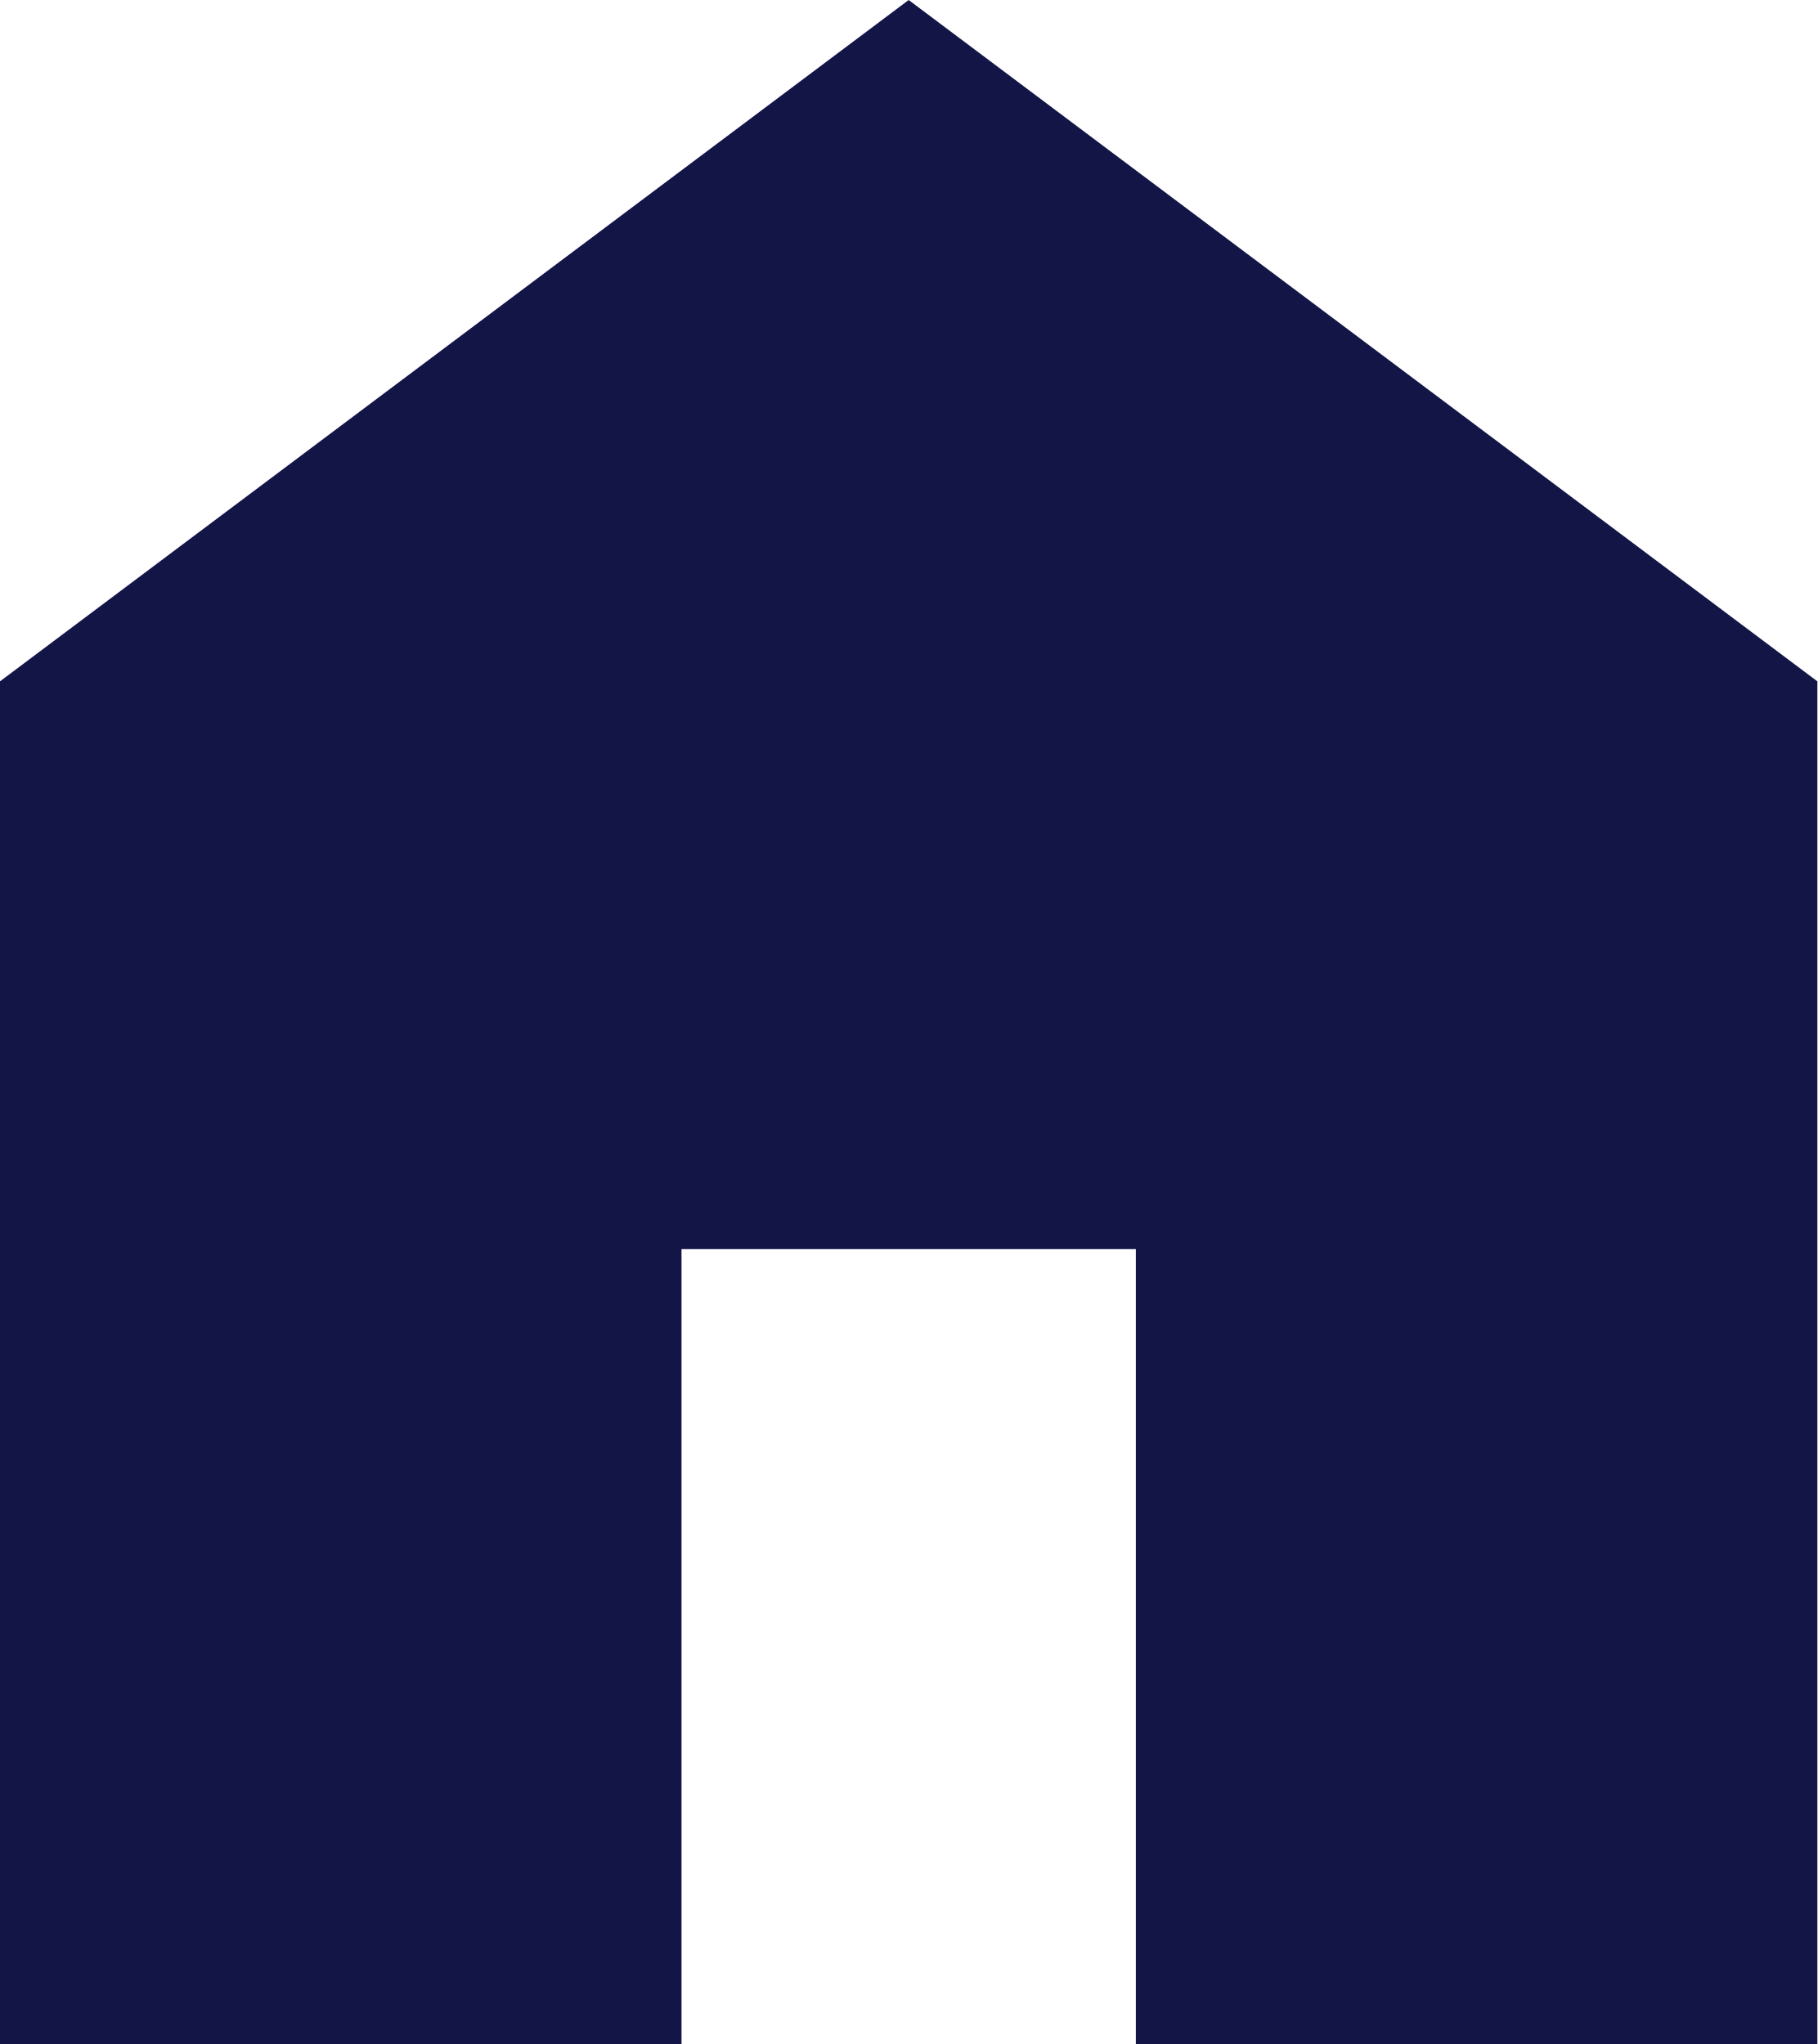
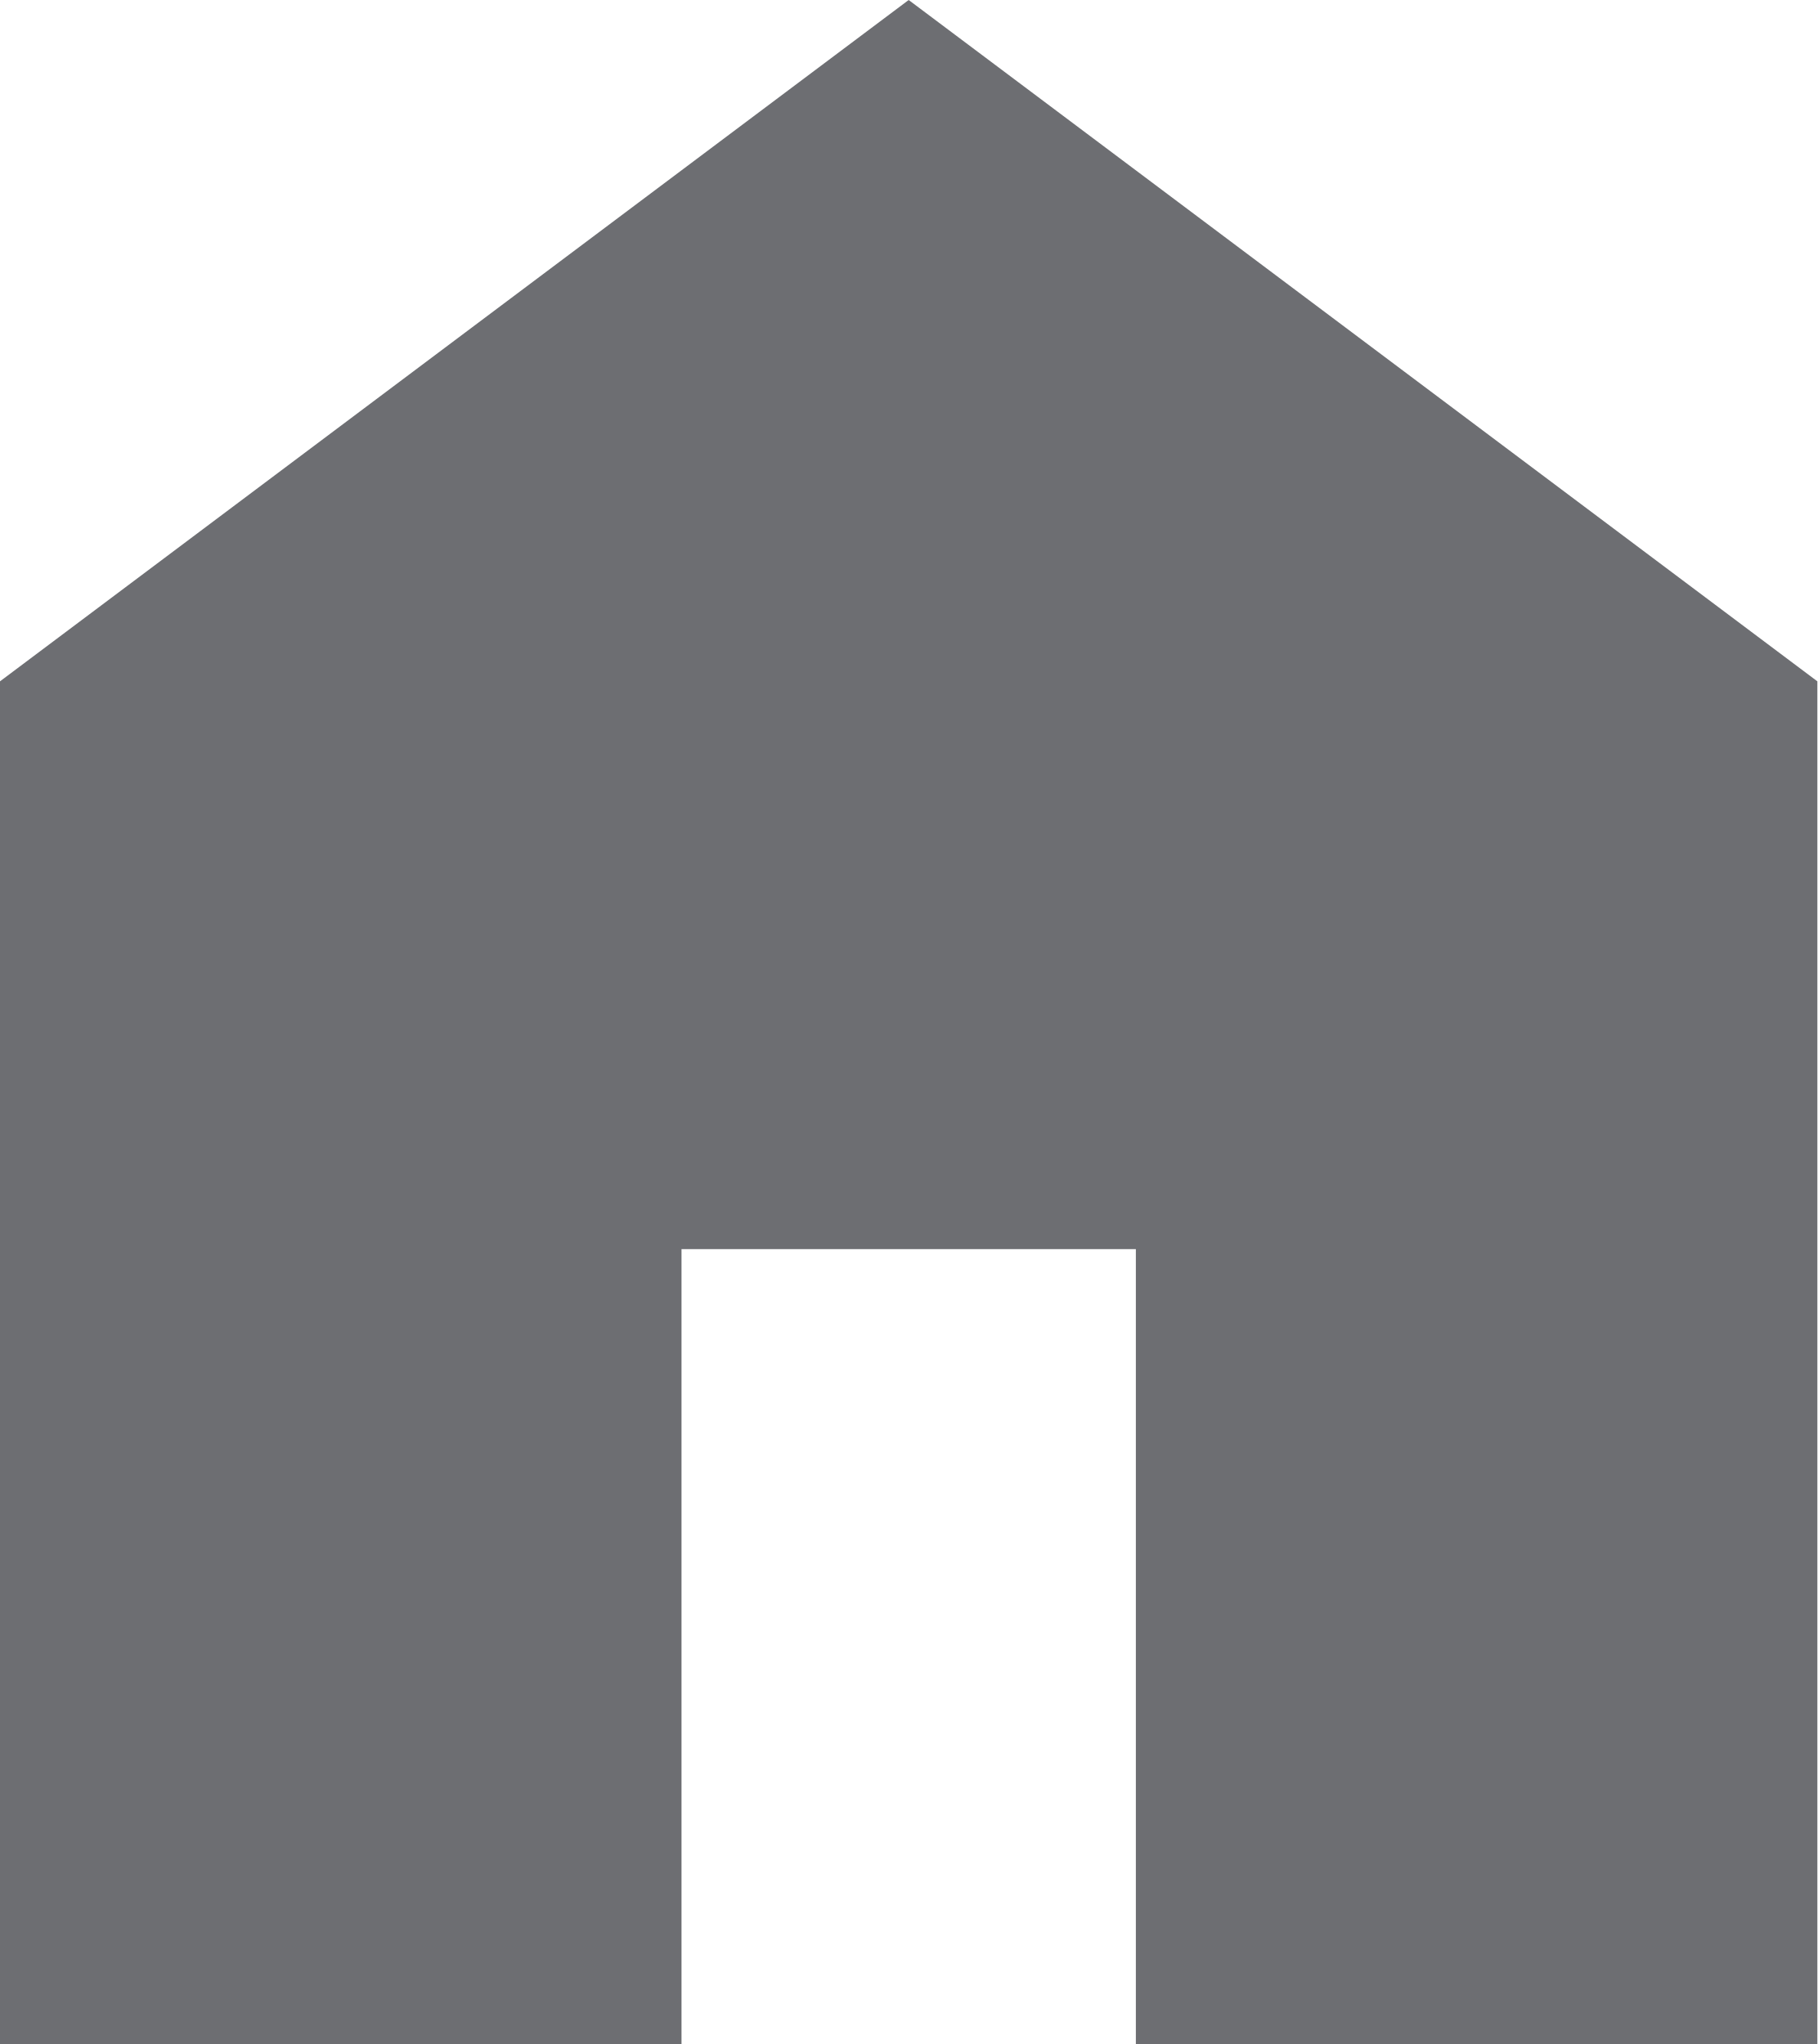
<svg xmlns="http://www.w3.org/2000/svg" width="16" height="18" viewBox="0 0 16 18" fill="none">
-   <path d="M0 18V6L8 0L16 6V18H10V11H6V18H0Z" fill="#131547" />
+   <path d="M0 18V6L8 0L16 6V18H10V11H6V18H0Z" fill="#6D6E72" />
</svg>
